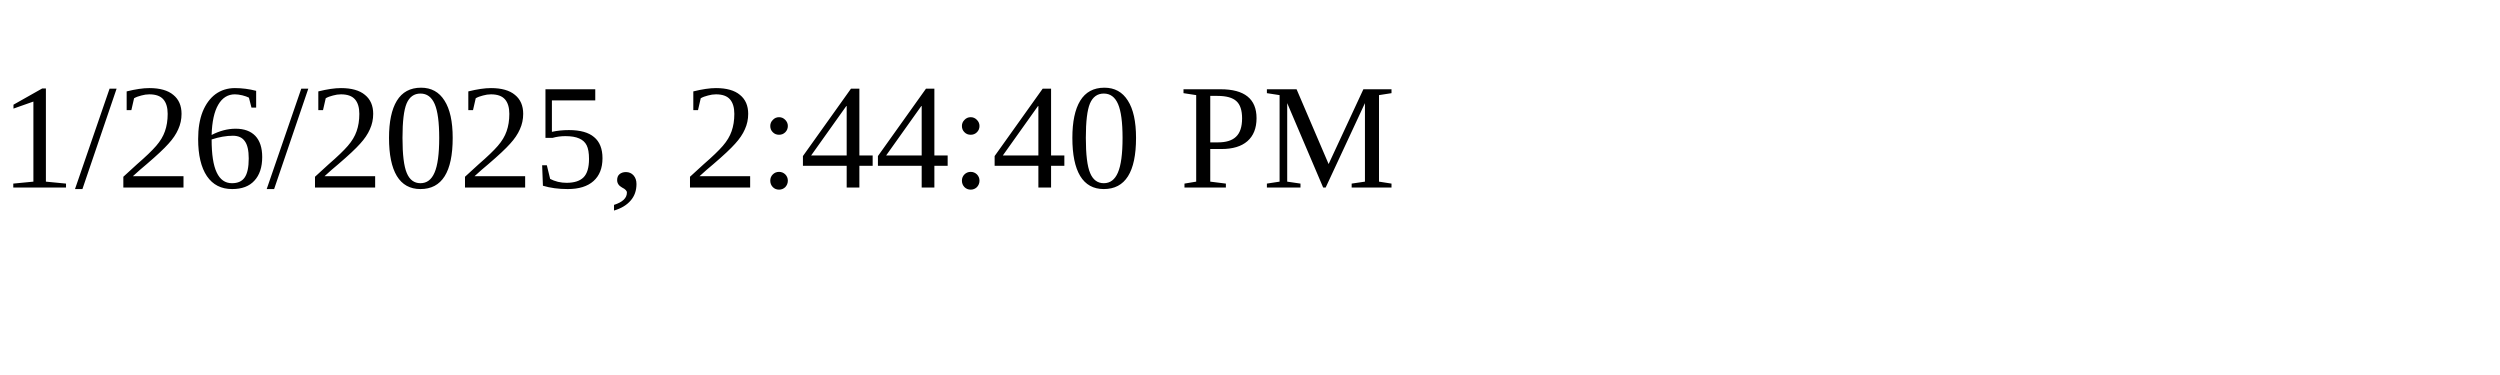
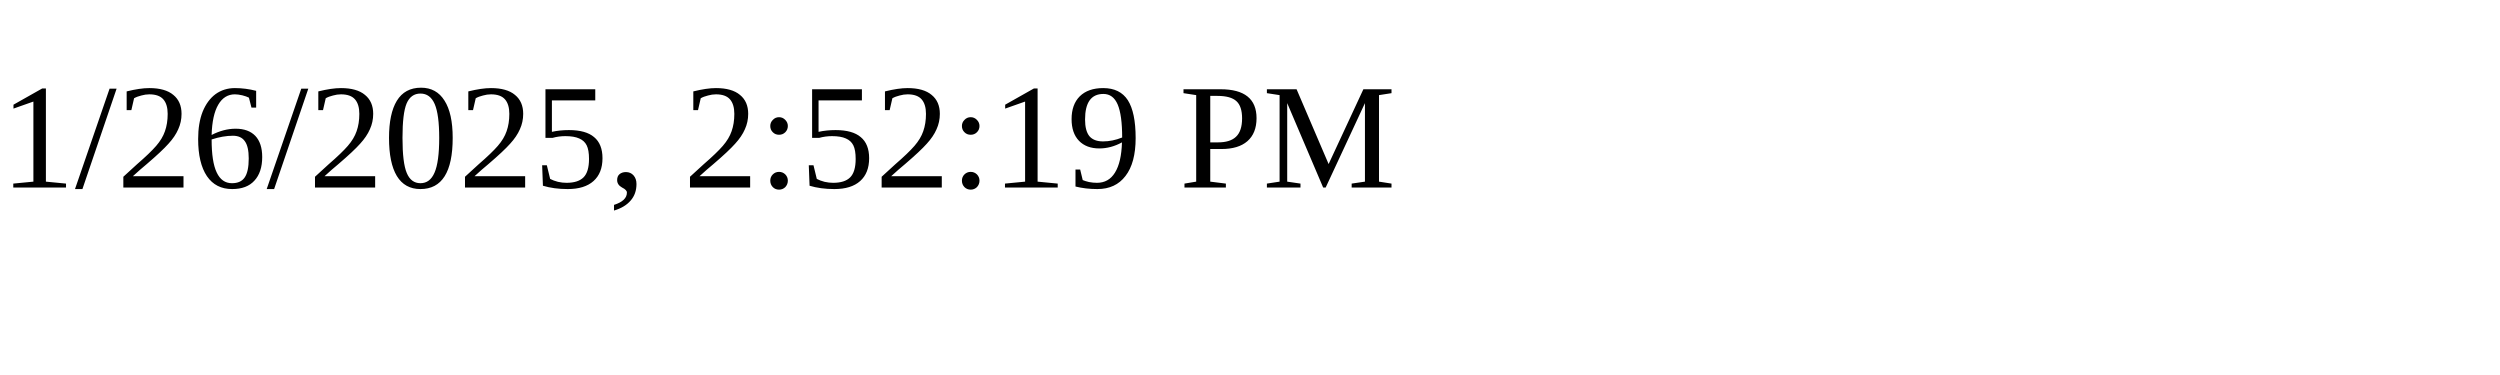
<svg xmlns="http://www.w3.org/2000/svg" height="30" width="200">
-   <text x="0" y="15">1/26/2025, 2:44:40 PM</text>
+   <text x="0" y="15">1/26/2025, 2:52:19 PM</text>
</svg>
